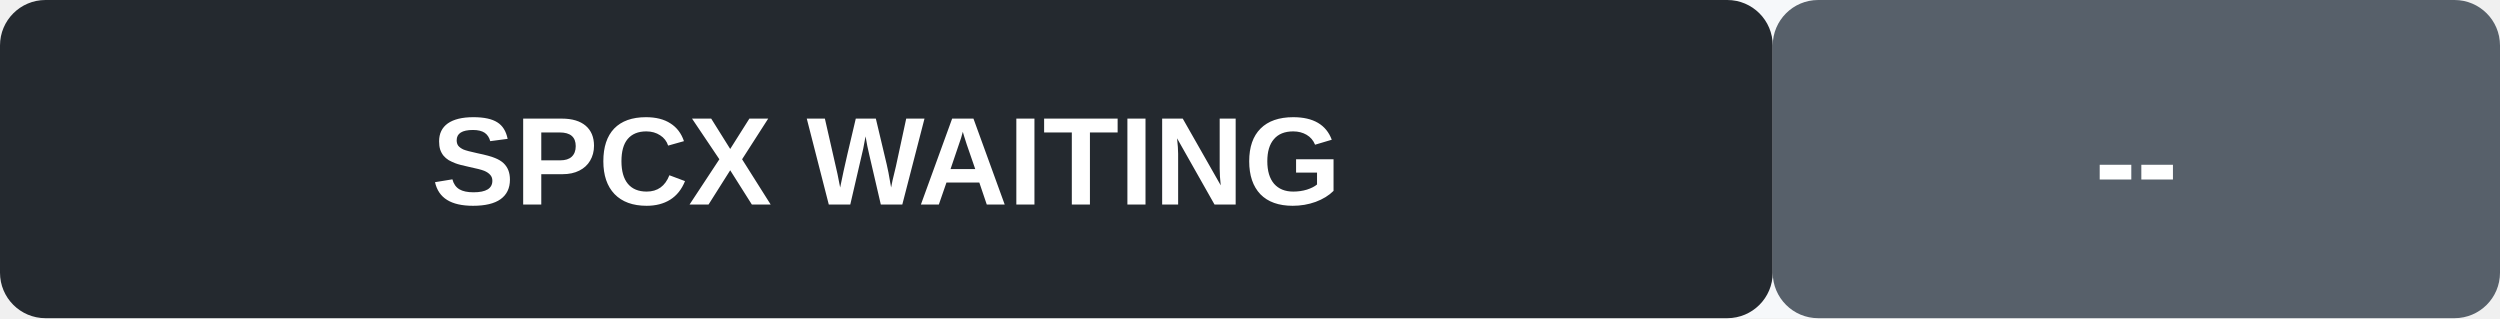
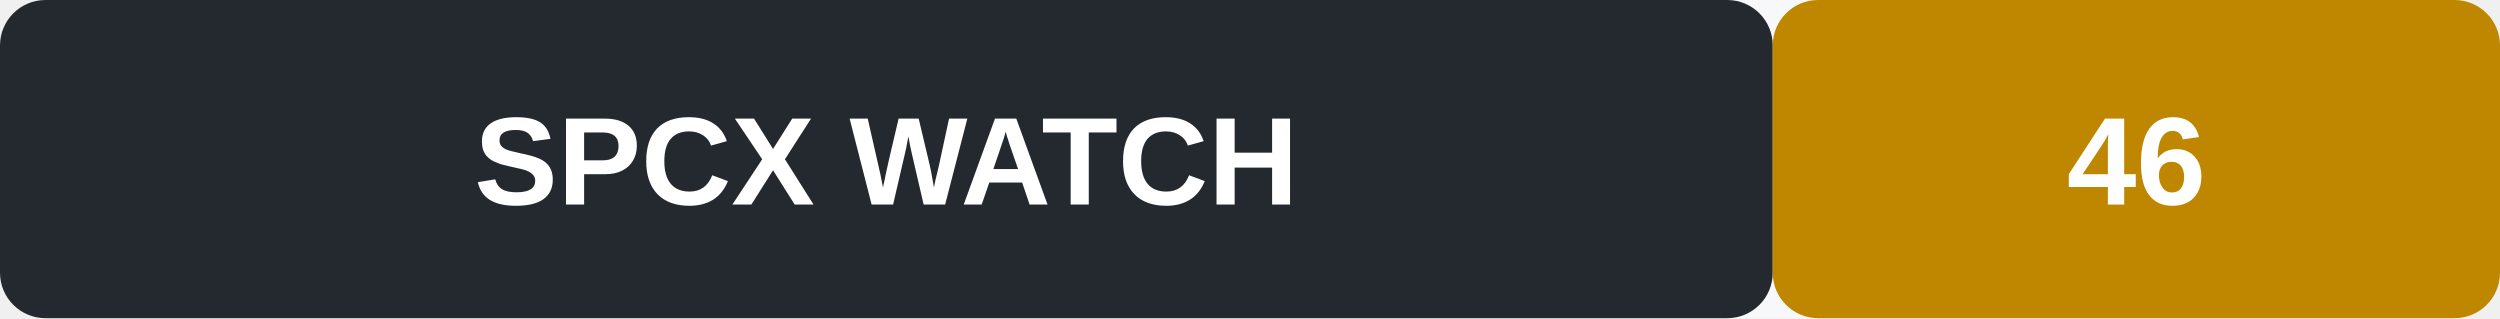
- <svg xmlns="http://www.w3.org/2000/svg" width="220" height="28" role="img" aria-label="SPCX signal WAITING">
+ <svg xmlns="http://www.w3.org/2000/svg" width="220" height="28" role="img" aria-label="SPCX signal WATCH">
  <rect width="220" height="28" rx="4" fill="#f6f8fa" />
  <rect x="0" y="0" width="156" height="28" rx="4" fill="#24292f" />
-   <rect x="156" y="0" width="64" height="28" rx="4" fill="#57606a" />
-   <text x="78" y="18" text-anchor="middle" font-family="Arial, sans-serif" font-size="11" font-weight="600" fill="#fff">SPCX  WAITING</text>
-   <text x="188" y="18" text-anchor="middle" font-family="Arial, sans-serif" font-size="11" font-weight="700" fill="#fff">--</text>
+   <rect x="156" y="0" width="64" height="28" rx="4" fill="#bf8700" />
+   <text x="78" y="18" text-anchor="middle" font-family="Arial, sans-serif" font-size="11" font-weight="600" fill="#fff">SPCX  WATCH</text>
+   <text x="188" y="18" text-anchor="middle" font-family="Arial, sans-serif" font-size="11" font-weight="700" fill="#fff">46</text>
</svg>
